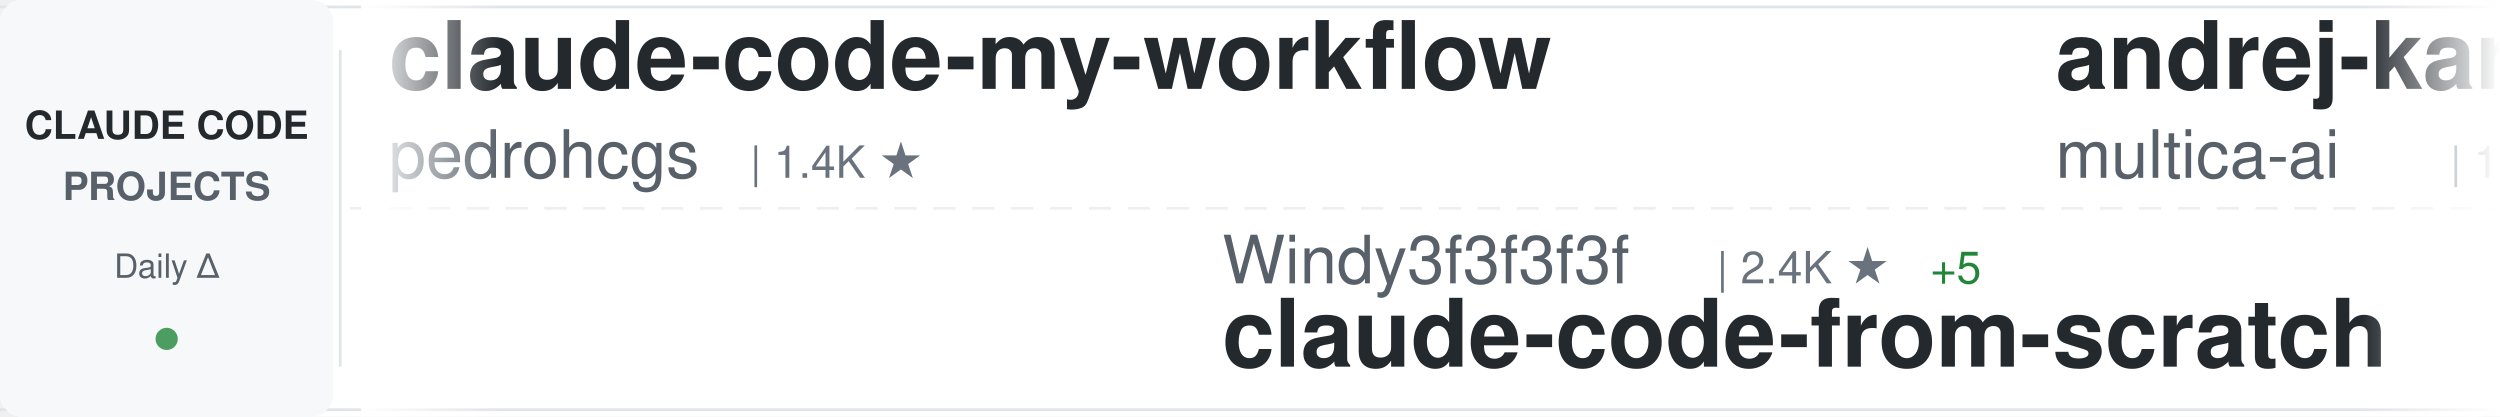
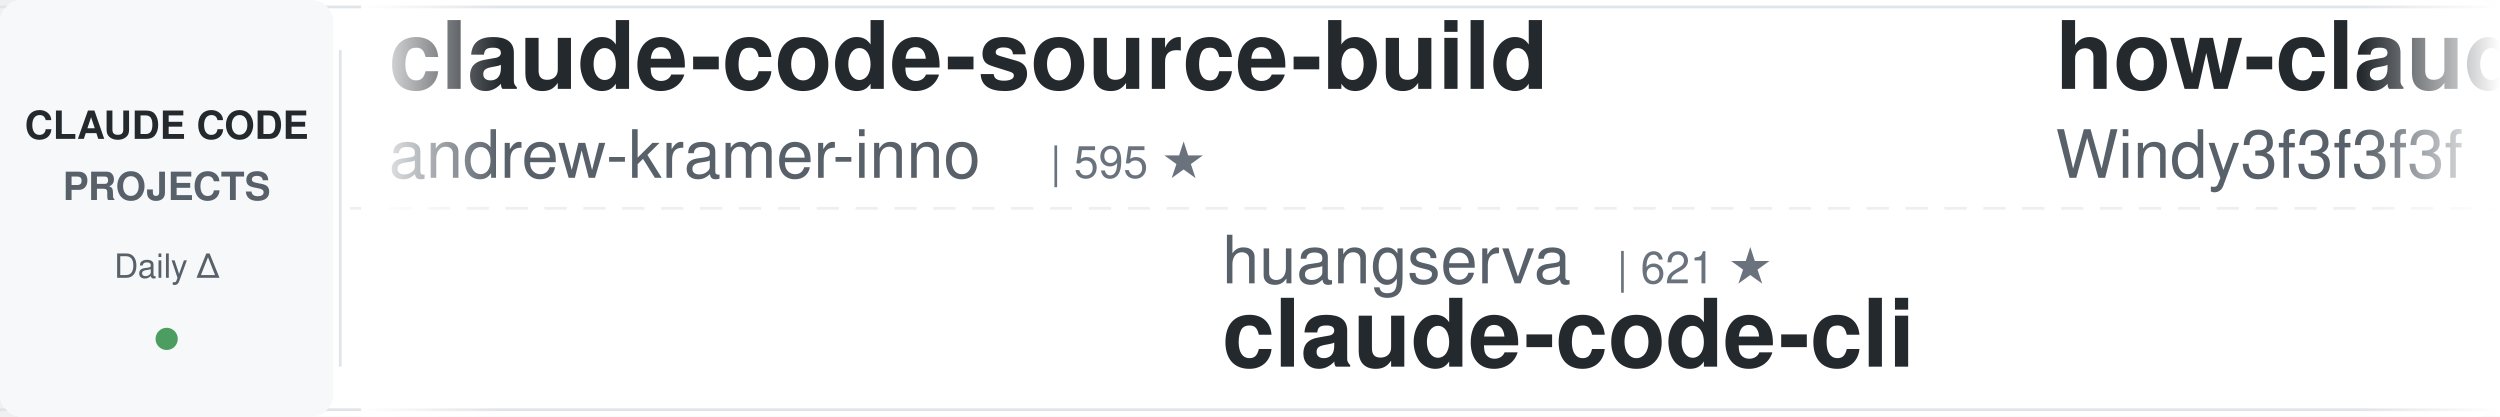
<svg xmlns="http://www.w3.org/2000/svg" width="900" height="150">
  <defs>
    <linearGradient id="awesomeLeftFade" x1="0%" y1="0%" x2="100%" y2="0%">
      <stop offset="0%" style="stop-color:#ffffff;stop-opacity:1" />
      <stop offset="100%" style="stop-color:#ffffff;stop-opacity:0" />
    </linearGradient>
    <linearGradient id="awesomeRightFade" x1="0%" y1="0%" x2="100%" y2="0%">
      <stop offset="0%" style="stop-color:#ffffff;stop-opacity:0" />
      <stop offset="100%" style="stop-color:#ffffff;stop-opacity:1" />
    </linearGradient>
  </defs>
  <rect width="900" height="150" fill="#ffffff" rx="8" />
  <rect x="0" y="2" width="900" height="1" fill="#e1e4e8" />
  <rect x="0" y="147" width="900" height="1" fill="#e1e4e8" />
  <line x1="0" y1="75" x2="900" y2="75" stroke="#e1e4e8" stroke-width="1" stroke-dasharray="8 6" opacity="0.6" />
  <rect x="0" y="0" width="120" height="150" fill="#f6f8fa" rx="8" />
  <text x="60" y="50" font-family="-apple-system, BlinkMacSystemFont, 'Segoe UI', Helvetica, Arial, sans-serif" font-size="14" font-weight="600" fill="#24292e" text-anchor="middle">CLAUDE CODE</text>
  <text x="60" y="72" font-family="-apple-system, BlinkMacSystemFont, 'Segoe UI', Helvetica, Arial, sans-serif" font-size="14" font-weight="600" fill="#586069" text-anchor="middle">PROJECTS</text>
  <text x="60" y="100" font-family="-apple-system, BlinkMacSystemFont, 'Segoe UI', Helvetica, Arial, sans-serif" font-size="12" font-weight="500" fill="#586069" text-anchor="middle">Daily Δ</text>
  <circle cx="60" cy="122" r="4" fill="#22863a" opacity="0.8" />
  <rect x="122" y="18" width="1" height="114" fill="#e1e4e8" />
  <clipPath id="awesomeTickerClip">
    <rect x="130" y="0" width="770" height="150" />
  </clipPath>
  <g clip-path="url(#awesomeTickerClip)">
    <g id="awesomeTickerItems">
      <animateTransform attributeName="transform" attributeType="XML" type="translate" from="0 0" to="-3000 0" dur="54s" repeatCount="indefinite" />
      <g transform="translate(0, 0)">
-         <text x="140" y="32" font-family="-apple-system, BlinkMacSystemFont, 'Segoe UI', Helvetica, Arial, sans-serif" font-size="34" font-weight="600" fill="#24292e">claude-code-my-workflow</text>
-         <text x="140" y="64" font-family="-apple-system, BlinkMacSystemFont, 'Segoe UI', Helvetica, Arial, sans-serif" font-size="24" font-weight="400" fill="#586069">pedrohcgs</text>
-         <text x="270" y="64" font-family="-apple-system, BlinkMacSystemFont, 'Segoe UI', Helvetica, Arial, sans-serif" font-size="16" font-weight="500" fill="#6a737d">| 1.4K ★</text>
+         <text x="140" y="32" font-family="-apple-system, BlinkMacSystemFont, 'Segoe UI', Helvetica, Arial, sans-serif" font-size="34" font-weight="600" fill="#24292e">claude-code-source-build</text>
+         <text x="140" y="64" font-family="-apple-system, BlinkMacSystemFont, 'Segoe UI', Helvetica, Arial, sans-serif" font-size="24" font-weight="400" fill="#586069">andrew-kramer-inno</text>
+         <text x="378" y="64" font-family="-apple-system, BlinkMacSystemFont, 'Segoe UI', Helvetica, Arial, sans-serif" font-size="16" font-weight="500" fill="#6a737d">| 595 ★</text>
      </g>
      <g transform="translate(300, 0)">
-         <text x="140" y="102" font-family="-apple-system, BlinkMacSystemFont, 'Segoe UI', Helvetica, Arial, sans-serif" font-size="24" font-weight="400" fill="#586069">Windy3f3f3f3f</text>
-         <text x="318" y="102" font-family="-apple-system, BlinkMacSystemFont, 'Segoe UI', Helvetica, Arial, sans-serif" font-size="16" font-weight="500" fill="#6a737d">| 2.4K ★</text>
-         <text x="395" y="102" font-family="-apple-system, BlinkMacSystemFont, 'Segoe UI', Helvetica, Arial, sans-serif" font-size="16" font-weight="500" fill="#22863a"> +5</text>
-         <text x="140" y="132" font-family="-apple-system, BlinkMacSystemFont, 'Segoe UI', Helvetica, Arial, sans-serif" font-size="34" font-weight="600" fill="#24292e">claude-code-from-scratch</text>
+         <text x="140" y="102" font-family="-apple-system, BlinkMacSystemFont, 'Segoe UI', Helvetica, Arial, sans-serif" font-size="24" font-weight="400" fill="#586069">huangserva</text>
+         <text x="282" y="102" font-family="-apple-system, BlinkMacSystemFont, 'Segoe UI', Helvetica, Arial, sans-serif" font-size="16" font-weight="500" fill="#6a737d">| 621 ★</text>
+         <text x="140" y="132" font-family="-apple-system, BlinkMacSystemFont, 'Segoe UI', Helvetica, Arial, sans-serif" font-size="34" font-weight="600" fill="#24292e">claude-code-cli</text>
      </g>
      <g transform="translate(600, 0)">
-         <text x="140" y="32" font-family="-apple-system, BlinkMacSystemFont, 'Segoe UI', Helvetica, Arial, sans-serif" font-size="34" font-weight="600" fill="#24292e">andrej-karpathy-skills</text>
-         <text x="140" y="64" font-family="-apple-system, BlinkMacSystemFont, 'Segoe UI', Helvetica, Arial, sans-serif" font-size="24" font-weight="400" fill="#586069">multica-ai</text>
-         <text x="282" y="64" font-family="-apple-system, BlinkMacSystemFont, 'Segoe UI', Helvetica, Arial, sans-serif" font-size="16" font-weight="500" fill="#6a737d">| 193.5K ★</text>
-         <text x="377" y="64" font-family="-apple-system, BlinkMacSystemFont, 'Segoe UI', Helvetica, Arial, sans-serif" font-size="16" font-weight="500" fill="#22863a"> +39</text>
+         <text x="140" y="32" font-family="-apple-system, BlinkMacSystemFont, 'Segoe UI', Helvetica, Arial, sans-serif" font-size="34" font-weight="600" fill="#24292e">how-claude-code-works</text>
+         <text x="140" y="64" font-family="-apple-system, BlinkMacSystemFont, 'Segoe UI', Helvetica, Arial, sans-serif" font-size="24" font-weight="400" fill="#586069">Windy3f3f3f3f</text>
+         <text x="318" y="64" font-family="-apple-system, BlinkMacSystemFont, 'Segoe UI', Helvetica, Arial, sans-serif" font-size="16" font-weight="500" fill="#6a737d">| 3.2K ★</text>
+         <text x="395" y="64" font-family="-apple-system, BlinkMacSystemFont, 'Segoe UI', Helvetica, Arial, sans-serif" font-size="16" font-weight="500" fill="#22863a"> +1</text>
      </g>
      <g transform="translate(900, 0)">
-         <text x="140" y="102" font-family="-apple-system, BlinkMacSystemFont, 'Segoe UI', Helvetica, Arial, sans-serif" font-size="24" font-weight="400" fill="#586069">ding113</text>
-         <text x="246" y="102" font-family="-apple-system, BlinkMacSystemFont, 'Segoe UI', Helvetica, Arial, sans-serif" font-size="16" font-weight="500" fill="#6a737d">| 3.3K ★</text>
-         <text x="323" y="102" font-family="-apple-system, BlinkMacSystemFont, 'Segoe UI', Helvetica, Arial, sans-serif" font-size="16" font-weight="500" fill="#22863a"> +1</text>
-         <text x="140" y="132" font-family="-apple-system, BlinkMacSystemFont, 'Segoe UI', Helvetica, Arial, sans-serif" font-size="34" font-weight="600" fill="#24292e">claude-code-hub</text>
+         <text x="140" y="102" font-family="-apple-system, BlinkMacSystemFont, 'Segoe UI', Helvetica, Arial, sans-serif" font-size="24" font-weight="400" fill="#586069">lintsinghua</text>
+         <text x="294" y="102" font-family="-apple-system, BlinkMacSystemFont, 'Segoe UI', Helvetica, Arial, sans-serif" font-size="16" font-weight="500" fill="#6a737d">| 4.0K ★</text>
+         <text x="140" y="132" font-family="-apple-system, BlinkMacSystemFont, 'Segoe UI', Helvetica, Arial, sans-serif" font-size="34" font-weight="600" fill="#24292e">claude-code-book</text>
      </g>
      <g transform="translate(1200, 0)">
-         <text x="140" y="32" font-family="-apple-system, BlinkMacSystemFont, 'Segoe UI', Helvetica, Arial, sans-serif" font-size="34" font-weight="600" fill="#24292e">claude_codex_bridge</text>
-         <text x="140" y="64" font-family="-apple-system, BlinkMacSystemFont, 'Segoe UI', Helvetica, Arial, sans-serif" font-size="24" font-weight="400" fill="#586069">SeemSeam</text>
-         <text x="258" y="64" font-family="-apple-system, BlinkMacSystemFont, 'Segoe UI', Helvetica, Arial, sans-serif" font-size="16" font-weight="500" fill="#6a737d">| 3.3K ★</text>
-         <text x="335" y="64" font-family="-apple-system, BlinkMacSystemFont, 'Segoe UI', Helvetica, Arial, sans-serif" font-size="16" font-weight="500" fill="#22863a"> +1</text>
-       </g>
-       <g transform="translate(1500, 0)">
-         <text x="140" y="102" font-family="-apple-system, BlinkMacSystemFont, 'Segoe UI', Helvetica, Arial, sans-serif" font-size="24" font-weight="400" fill="#586069">https-deeplearning-ai</text>
-         <text x="414" y="102" font-family="-apple-system, BlinkMacSystemFont, 'Segoe UI', Helvetica, Arial, sans-serif" font-size="16" font-weight="500" fill="#6a737d">| 534 ★</text>
-         <text x="140" y="132" font-family="-apple-system, BlinkMacSystemFont, 'Segoe UI', Helvetica, Arial, sans-serif" font-size="34" font-weight="600" fill="#24292e">sc-claude-code-files</text>
-       </g>
-       <g transform="translate(1800, 0)">
-         <text x="140" y="32" font-family="-apple-system, BlinkMacSystemFont, 'Segoe UI', Helvetica, Arial, sans-serif" font-size="34" font-weight="600" fill="#24292e">Claude-code</text>
-         <text x="140" y="64" font-family="-apple-system, BlinkMacSystemFont, 'Segoe UI', Helvetica, Arial, sans-serif" font-size="24" font-weight="400" fill="#586069">fazxes</text>
-         <text x="234" y="64" font-family="-apple-system, BlinkMacSystemFont, 'Segoe UI', Helvetica, Arial, sans-serif" font-size="16" font-weight="500" fill="#6a737d">| 225 ★</text>
-       </g>
-       <g transform="translate(2100, 0)">
-         <text x="140" y="102" font-family="-apple-system, BlinkMacSystemFont, 'Segoe UI', Helvetica, Arial, sans-serif" font-size="24" font-weight="400" fill="#586069">musistudio</text>
-         <text x="282" y="102" font-family="-apple-system, BlinkMacSystemFont, 'Segoe UI', Helvetica, Arial, sans-serif" font-size="16" font-weight="500" fill="#6a737d">| 35.9K ★</text>
-         <text x="368" y="102" font-family="-apple-system, BlinkMacSystemFont, 'Segoe UI', Helvetica, Arial, sans-serif" font-size="16" font-weight="500" fill="#22863a"> +2</text>
-         <text x="140" y="132" font-family="-apple-system, BlinkMacSystemFont, 'Segoe UI', Helvetica, Arial, sans-serif" font-size="34" font-weight="600" fill="#24292e">claude-code-router</text>
-       </g>
-       <g transform="translate(2400, 0)">
        <text x="140" y="32" font-family="-apple-system, BlinkMacSystemFont, 'Segoe UI', Helvetica, Arial, sans-serif" font-size="34" font-weight="600" fill="#24292e">claude-code-system-promp...</text>
        <text x="140" y="64" font-family="-apple-system, BlinkMacSystemFont, 'Segoe UI', Helvetica, Arial, sans-serif" font-size="24" font-weight="400" fill="#586069">Piebald-AI</text>
        <text x="282" y="64" font-family="-apple-system, BlinkMacSystemFont, 'Segoe UI', Helvetica, Arial, sans-serif" font-size="16" font-weight="500" fill="#6a737d">| 11.9K ★</text>
-         <text x="368" y="64" font-family="-apple-system, BlinkMacSystemFont, 'Segoe UI', Helvetica, Arial, sans-serif" font-size="16" font-weight="500" fill="#22863a"> +4</text>
+         <text x="368" y="64" font-family="-apple-system, BlinkMacSystemFont, 'Segoe UI', Helvetica, Arial, sans-serif" font-size="16" font-weight="500" fill="#22863a"> +1</text>
+       </g>
+       <g transform="translate(1500, 0)">
+         <text x="140" y="102" font-family="-apple-system, BlinkMacSystemFont, 'Segoe UI', Helvetica, Arial, sans-serif" font-size="24" font-weight="400" fill="#586069">zebbern</text>
+         <text x="246" y="102" font-family="-apple-system, BlinkMacSystemFont, 'Segoe UI', Helvetica, Arial, sans-serif" font-size="16" font-weight="500" fill="#6a737d">| 4.4K ★</text>
+         <text x="140" y="132" font-family="-apple-system, BlinkMacSystemFont, 'Segoe UI', Helvetica, Arial, sans-serif" font-size="34" font-weight="600" fill="#24292e">claude-code-guide</text>
+       </g>
+       <g transform="translate(1800, 0)">
+         <text x="140" y="32" font-family="-apple-system, BlinkMacSystemFont, 'Segoe UI', Helvetica, Arial, sans-serif" font-size="34" font-weight="600" fill="#24292e">collection-claude-code-s...</text>
+         <text x="140" y="64" font-family="-apple-system, BlinkMacSystemFont, 'Segoe UI', Helvetica, Arial, sans-serif" font-size="24" font-weight="400" fill="#586069">chauncygu</text>
+         <text x="270" y="64" font-family="-apple-system, BlinkMacSystemFont, 'Segoe UI', Helvetica, Arial, sans-serif" font-size="16" font-weight="500" fill="#6a737d">| 2.8K ★</text>
+         <text x="347" y="64" font-family="-apple-system, BlinkMacSystemFont, 'Segoe UI', Helvetica, Arial, sans-serif" font-size="16" font-weight="500" fill="#22863a"> +1</text>
+       </g>
+       <g transform="translate(2100, 0)">
+         <text x="140" y="102" font-family="-apple-system, BlinkMacSystemFont, 'Segoe UI', Helvetica, Arial, sans-serif" font-size="24" font-weight="400" fill="#586069">disler</text>
+         <text x="234" y="102" font-family="-apple-system, BlinkMacSystemFont, 'Segoe UI', Helvetica, Arial, sans-serif" font-size="16" font-weight="500" fill="#6a737d">| 3.8K ★</text>
+         <text x="140" y="132" font-family="-apple-system, BlinkMacSystemFont, 'Segoe UI', Helvetica, Arial, sans-serif" font-size="34" font-weight="600" fill="#24292e">claude-code-hooks-master...</text>
+       </g>
+       <g transform="translate(2400, 0)">
+         <text x="140" y="32" font-family="-apple-system, BlinkMacSystemFont, 'Segoe UI', Helvetica, Arial, sans-serif" font-size="34" font-weight="600" fill="#24292e">claude-code-infrastructu...</text>
+         <text x="140" y="64" font-family="-apple-system, BlinkMacSystemFont, 'Segoe UI', Helvetica, Arial, sans-serif" font-size="24" font-weight="400" fill="#586069">diet103</text>
+         <text x="246" y="64" font-family="-apple-system, BlinkMacSystemFont, 'Segoe UI', Helvetica, Arial, sans-serif" font-size="16" font-weight="500" fill="#6a737d">| 9.8K ★</text>
+         <text x="323" y="64" font-family="-apple-system, BlinkMacSystemFont, 'Segoe UI', Helvetica, Arial, sans-serif" font-size="16" font-weight="500" fill="#cb2431"> -1</text>
      </g>
      <g transform="translate(2700, 0)">
-         <text x="140" y="102" font-family="-apple-system, BlinkMacSystemFont, 'Segoe UI', Helvetica, Arial, sans-serif" font-size="24" font-weight="400" fill="#586069">jqueryscript</text>
-         <text x="306" y="102" font-family="-apple-system, BlinkMacSystemFont, 'Segoe UI', Helvetica, Arial, sans-serif" font-size="16" font-weight="500" fill="#6a737d">| 467 ★</text>
-         <text x="140" y="132" font-family="-apple-system, BlinkMacSystemFont, 'Segoe UI', Helvetica, Arial, sans-serif" font-size="34" font-weight="600" fill="#24292e">awesome-claude-code</text>
+         <text x="140" y="102" font-family="-apple-system, BlinkMacSystemFont, 'Segoe UI', Helvetica, Arial, sans-serif" font-size="24" font-weight="400" fill="#586069">anthropics</text>
+         <text x="282" y="102" font-family="-apple-system, BlinkMacSystemFont, 'Segoe UI', Helvetica, Arial, sans-serif" font-size="16" font-weight="500" fill="#6a737d">| 8.4K ★</text>
+         <text x="359" y="102" font-family="-apple-system, BlinkMacSystemFont, 'Segoe UI', Helvetica, Arial, sans-serif" font-size="16" font-weight="500" fill="#22863a"> +2</text>
+         <text x="140" y="132" font-family="-apple-system, BlinkMacSystemFont, 'Segoe UI', Helvetica, Arial, sans-serif" font-size="34" font-weight="600" fill="#24292e">claude-code-action</text>
      </g>
      <g transform="translate(3000, 0)">
-         <text x="140" y="32" font-family="-apple-system, BlinkMacSystemFont, 'Segoe UI', Helvetica, Arial, sans-serif" font-size="34" font-weight="600" fill="#24292e">claude-code-my-workflow</text>
-         <text x="140" y="64" font-family="-apple-system, BlinkMacSystemFont, 'Segoe UI', Helvetica, Arial, sans-serif" font-size="24" font-weight="400" fill="#586069">pedrohcgs</text>
-         <text x="270" y="64" font-family="-apple-system, BlinkMacSystemFont, 'Segoe UI', Helvetica, Arial, sans-serif" font-size="16" font-weight="500" fill="#6a737d">| 1.4K ★</text>
+         <text x="140" y="32" font-family="-apple-system, BlinkMacSystemFont, 'Segoe UI', Helvetica, Arial, sans-serif" font-size="34" font-weight="600" fill="#24292e">claude-code-source-build</text>
+         <text x="140" y="64" font-family="-apple-system, BlinkMacSystemFont, 'Segoe UI', Helvetica, Arial, sans-serif" font-size="24" font-weight="400" fill="#586069">andrew-kramer-inno</text>
+         <text x="378" y="64" font-family="-apple-system, BlinkMacSystemFont, 'Segoe UI', Helvetica, Arial, sans-serif" font-size="16" font-weight="500" fill="#6a737d">| 595 ★</text>
      </g>
      <g transform="translate(3300, 0)">
-         <text x="140" y="102" font-family="-apple-system, BlinkMacSystemFont, 'Segoe UI', Helvetica, Arial, sans-serif" font-size="24" font-weight="400" fill="#586069">Windy3f3f3f3f</text>
-         <text x="318" y="102" font-family="-apple-system, BlinkMacSystemFont, 'Segoe UI', Helvetica, Arial, sans-serif" font-size="16" font-weight="500" fill="#6a737d">| 2.4K ★</text>
-         <text x="395" y="102" font-family="-apple-system, BlinkMacSystemFont, 'Segoe UI', Helvetica, Arial, sans-serif" font-size="16" font-weight="500" fill="#22863a"> +5</text>
-         <text x="140" y="132" font-family="-apple-system, BlinkMacSystemFont, 'Segoe UI', Helvetica, Arial, sans-serif" font-size="34" font-weight="600" fill="#24292e">claude-code-from-scratch</text>
+         <text x="140" y="102" font-family="-apple-system, BlinkMacSystemFont, 'Segoe UI', Helvetica, Arial, sans-serif" font-size="24" font-weight="400" fill="#586069">huangserva</text>
+         <text x="282" y="102" font-family="-apple-system, BlinkMacSystemFont, 'Segoe UI', Helvetica, Arial, sans-serif" font-size="16" font-weight="500" fill="#6a737d">| 621 ★</text>
+         <text x="140" y="132" font-family="-apple-system, BlinkMacSystemFont, 'Segoe UI', Helvetica, Arial, sans-serif" font-size="34" font-weight="600" fill="#24292e">claude-code-cli</text>
      </g>
      <g transform="translate(3600, 0)">
-         <text x="140" y="32" font-family="-apple-system, BlinkMacSystemFont, 'Segoe UI', Helvetica, Arial, sans-serif" font-size="34" font-weight="600" fill="#24292e">andrej-karpathy-skills</text>
-         <text x="140" y="64" font-family="-apple-system, BlinkMacSystemFont, 'Segoe UI', Helvetica, Arial, sans-serif" font-size="24" font-weight="400" fill="#586069">multica-ai</text>
-         <text x="282" y="64" font-family="-apple-system, BlinkMacSystemFont, 'Segoe UI', Helvetica, Arial, sans-serif" font-size="16" font-weight="500" fill="#6a737d">| 193.5K ★</text>
-         <text x="377" y="64" font-family="-apple-system, BlinkMacSystemFont, 'Segoe UI', Helvetica, Arial, sans-serif" font-size="16" font-weight="500" fill="#22863a"> +39</text>
+         <text x="140" y="32" font-family="-apple-system, BlinkMacSystemFont, 'Segoe UI', Helvetica, Arial, sans-serif" font-size="34" font-weight="600" fill="#24292e">how-claude-code-works</text>
+         <text x="140" y="64" font-family="-apple-system, BlinkMacSystemFont, 'Segoe UI', Helvetica, Arial, sans-serif" font-size="24" font-weight="400" fill="#586069">Windy3f3f3f3f</text>
+         <text x="318" y="64" font-family="-apple-system, BlinkMacSystemFont, 'Segoe UI', Helvetica, Arial, sans-serif" font-size="16" font-weight="500" fill="#6a737d">| 3.2K ★</text>
+         <text x="395" y="64" font-family="-apple-system, BlinkMacSystemFont, 'Segoe UI', Helvetica, Arial, sans-serif" font-size="16" font-weight="500" fill="#22863a"> +1</text>
      </g>
      <g transform="translate(3900, 0)">
-         <text x="140" y="102" font-family="-apple-system, BlinkMacSystemFont, 'Segoe UI', Helvetica, Arial, sans-serif" font-size="24" font-weight="400" fill="#586069">ding113</text>
-         <text x="246" y="102" font-family="-apple-system, BlinkMacSystemFont, 'Segoe UI', Helvetica, Arial, sans-serif" font-size="16" font-weight="500" fill="#6a737d">| 3.3K ★</text>
-         <text x="323" y="102" font-family="-apple-system, BlinkMacSystemFont, 'Segoe UI', Helvetica, Arial, sans-serif" font-size="16" font-weight="500" fill="#22863a"> +1</text>
-         <text x="140" y="132" font-family="-apple-system, BlinkMacSystemFont, 'Segoe UI', Helvetica, Arial, sans-serif" font-size="34" font-weight="600" fill="#24292e">claude-code-hub</text>
+         <text x="140" y="102" font-family="-apple-system, BlinkMacSystemFont, 'Segoe UI', Helvetica, Arial, sans-serif" font-size="24" font-weight="400" fill="#586069">lintsinghua</text>
+         <text x="294" y="102" font-family="-apple-system, BlinkMacSystemFont, 'Segoe UI', Helvetica, Arial, sans-serif" font-size="16" font-weight="500" fill="#6a737d">| 4.0K ★</text>
+         <text x="140" y="132" font-family="-apple-system, BlinkMacSystemFont, 'Segoe UI', Helvetica, Arial, sans-serif" font-size="34" font-weight="600" fill="#24292e">claude-code-book</text>
      </g>
    </g>
  </g>
  <rect x="130" y="0" width="50" height="150" fill="url(#awesomeLeftFade)" />
  <rect x="850" y="0" width="50" height="150" fill="url(#awesomeRightFade)" />
</svg>
